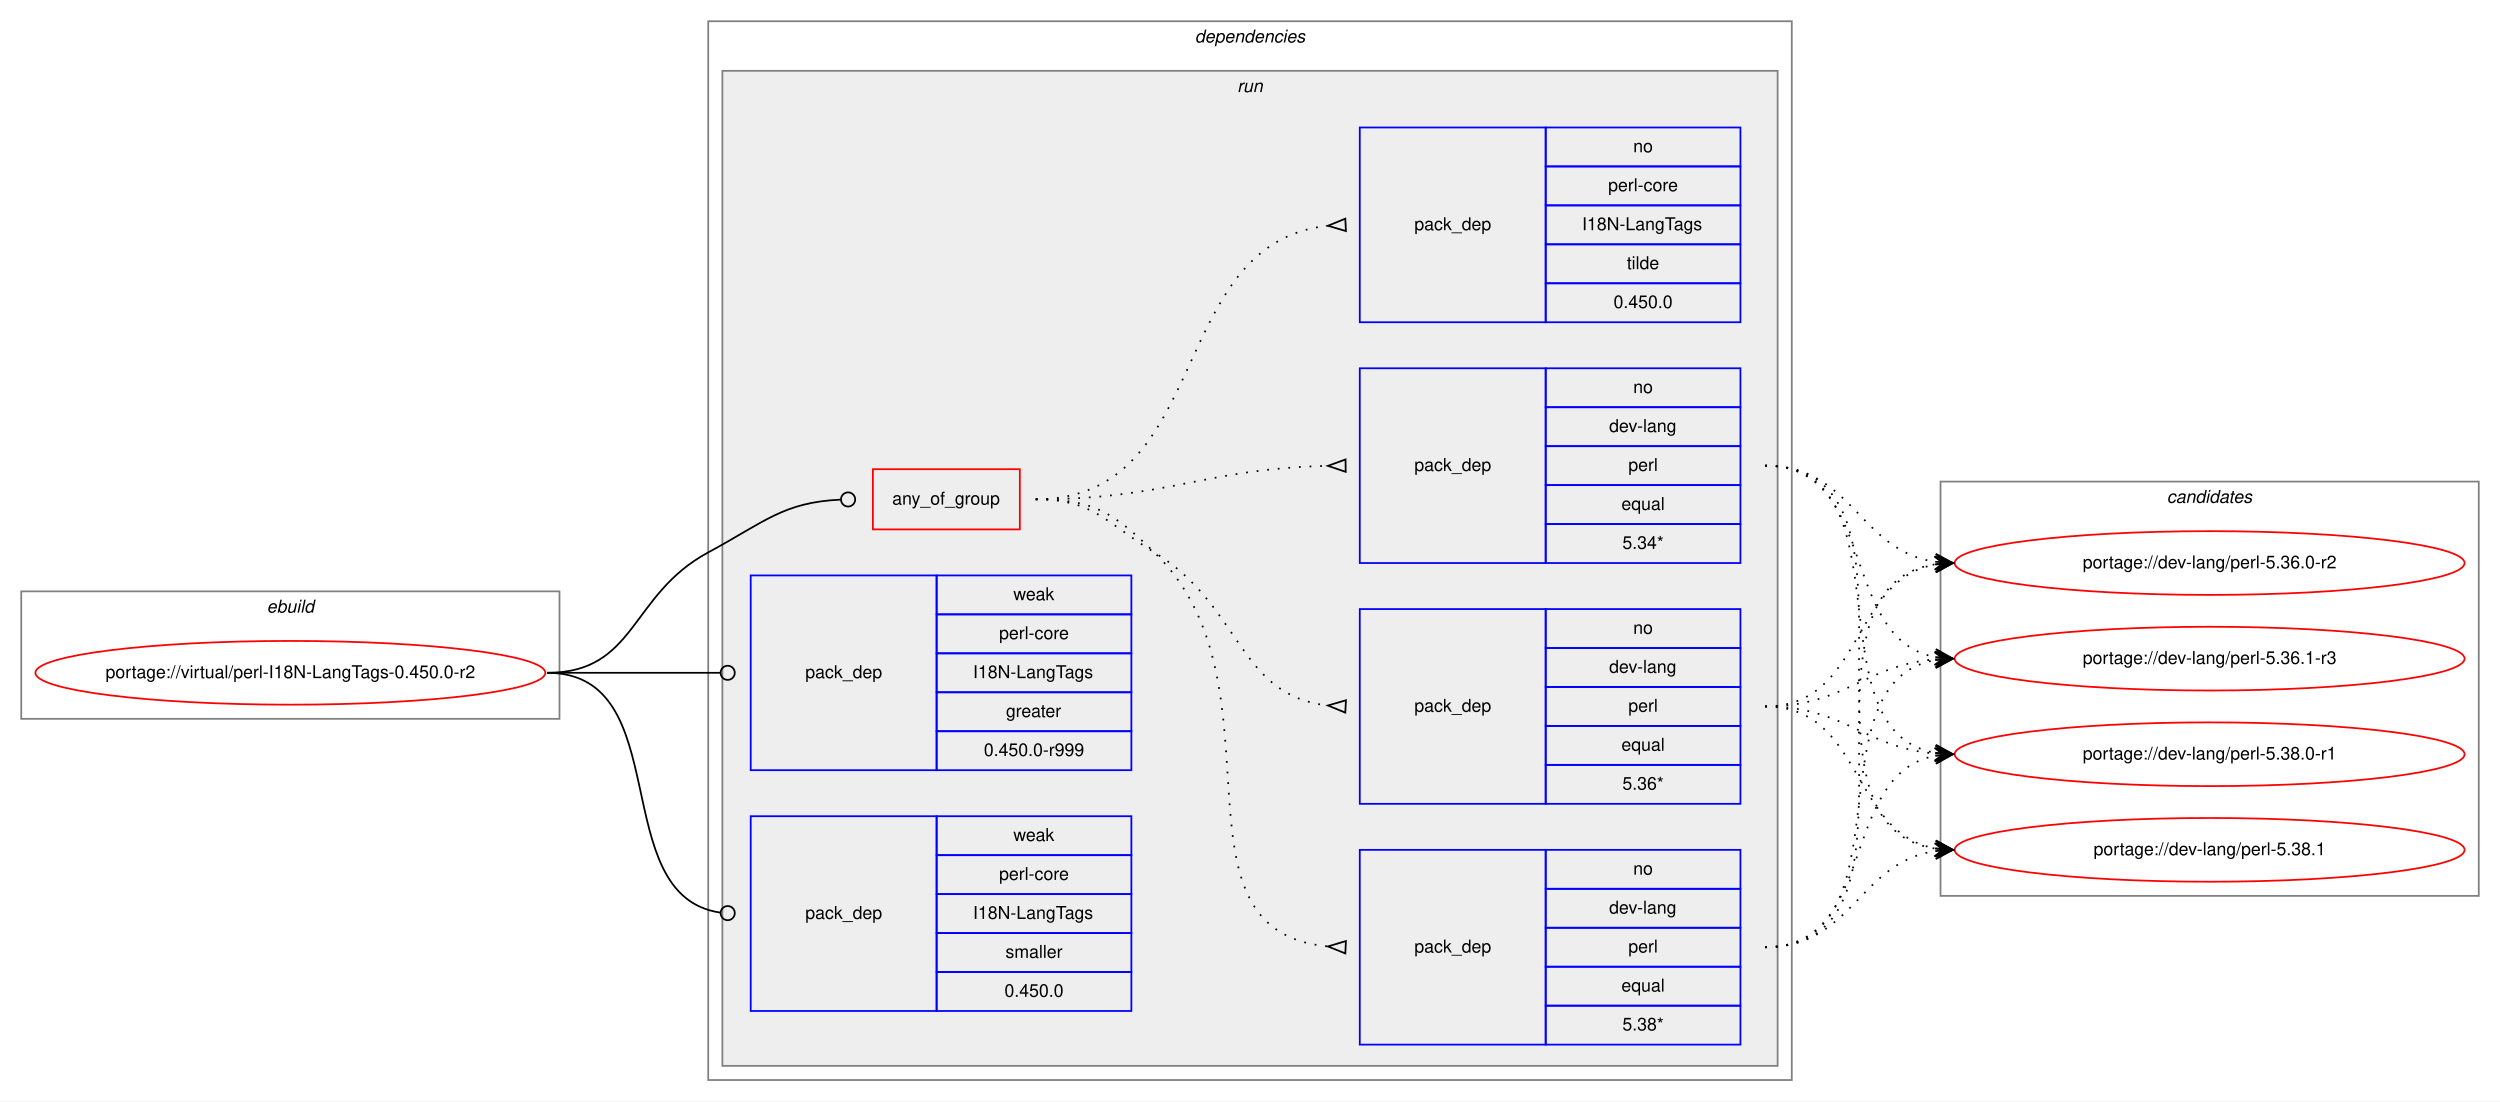
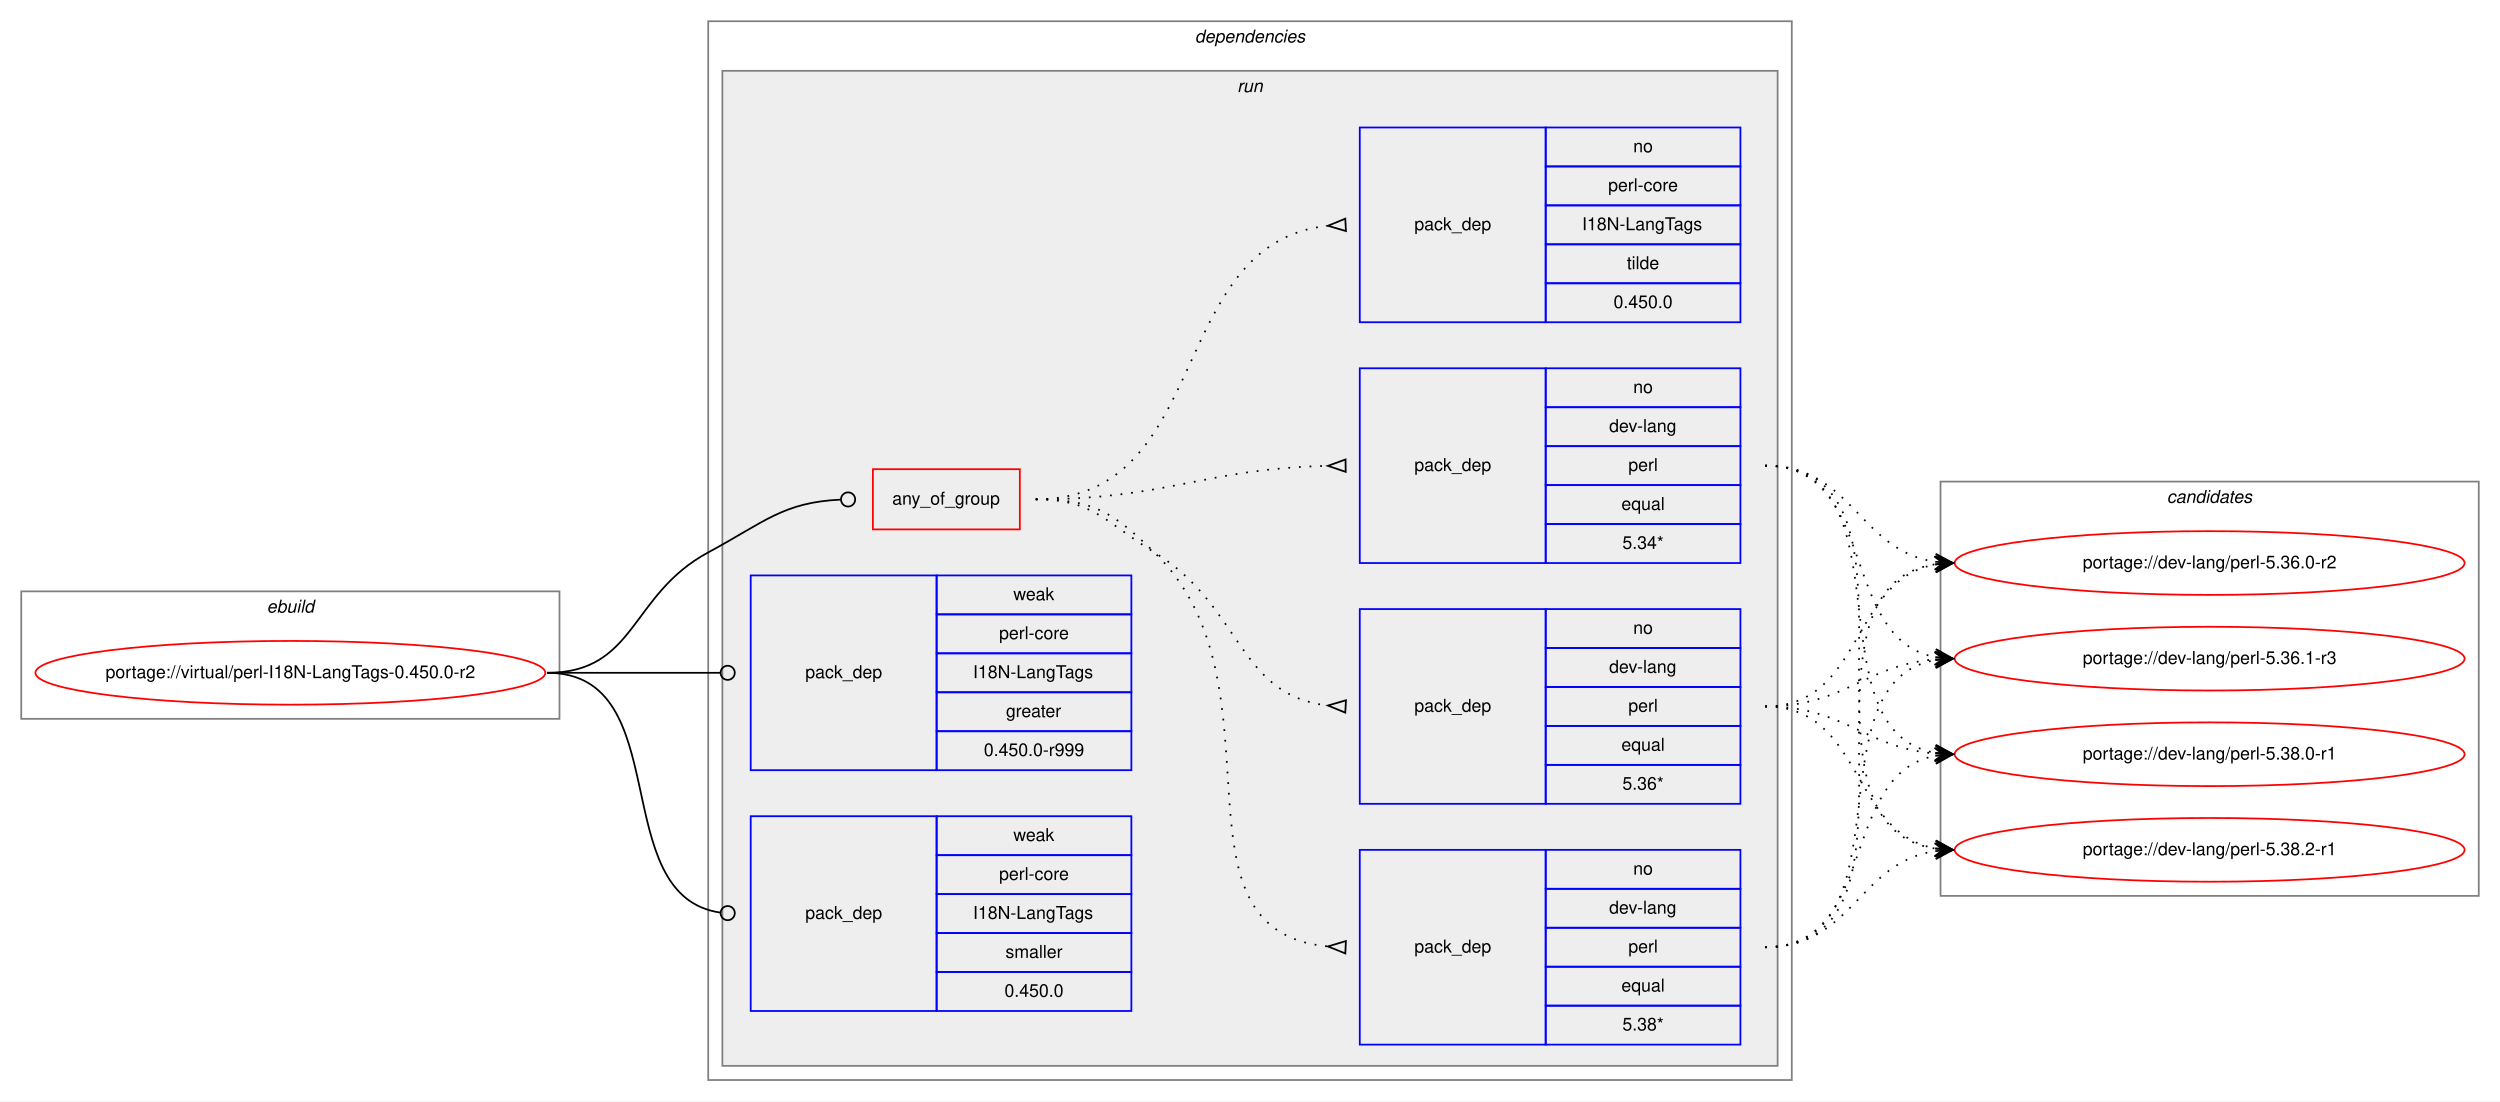
<svg xmlns="http://www.w3.org/2000/svg" xmlns:xlink="http://www.w3.org/1999/xlink" width="1412pt" height="622pt" viewBox="0.00 0.00 1412.00 622.00">
  <g id="graph0" class="graph" transform="scale(1 1) rotate(0) translate(4 618)">
    <polygon fill="white" stroke="transparent" points="-4,4 -4,-618 1408,-618 1408,4 -4,4" />
    <g id="clust1" class="cluster">
      <polygon fill="none" stroke="gray" points="8,-212 8,-284 312,-284 312,-212 8,-212" />
      <text text-anchor="start" x="146.66" y="-272" font-family="Helvetica,sans-Serif" font-style="italic" font-size="10.00">ebuild</text>
    </g>
    <g id="clust2" class="cluster">
      <polygon fill="none" stroke="gray" points="396,-8 396,-606 1008,-606 1008,-8 396,-8" />
      <text text-anchor="start" x="670.88" y="-594" font-family="Helvetica,sans-Serif" font-style="italic" font-size="10.00">dependencies</text>
    </g>
    <g id="clust5" class="cluster">
      <polygon fill="#eeeeee" stroke="gray" points="404,-16 404,-578 1000,-578 1000,-16 404,-16" />
      <text text-anchor="start" x="694.78" y="-566" font-family="Helvetica,sans-Serif" font-style="italic" font-size="10.00">run</text>
    </g>
    <g id="clust13" class="cluster">
      <polygon fill="none" stroke="gray" points="1092,-112 1092,-346 1396,-346 1396,-112 1092,-112" />
      <text text-anchor="start" x="1219.82" y="-334" font-family="Helvetica,sans-Serif" font-style="italic" font-size="10.00">candidates</text>
    </g>
    <g id="node1" class="node">
      <g id="a_node1">
        <a xlink:href="../virtual/perl-I18N-LangTags-0.450.0-r2.svg" xlink:title="portage://virtual/perl-I18N-LangTags-0.450.0-r2">
          <ellipse fill="none" stroke="red" cx="160" cy="-238" rx="144" ry="18" />
          <text text-anchor="middle" x="160" y="-235" font-family="Helvetica,sans-Serif" font-size="10.00">portage://virtual/perl-I18N-LangTags-0.450.0-r2</text>
        </a>
      </g>
    </g>
    <g id="node2" class="node">
      <polygon fill="none" stroke="red" points="489,-319 489,-353 572,-353 572,-319 489,-319" />
      <text text-anchor="start" x="499.93" y="-333" font-family="Helvetica,sans-Serif" font-size="10.00">any_of_group</text>
    </g>
    <g id="edge5" class="edge">
      <path fill="none" stroke="black" d="M305,-238C355.49,-238 351.55,-282.05 396,-306 427.97,-323.23 438.26,-334.27 470.74,-335.81" />
      <ellipse fill="none" stroke="black" cx="475" cy="-335.91" rx="4" ry="4" />
    </g>
    <g id="node7" class="node">
      <polygon fill="none" stroke="blue" points="420,-183 420,-293 525,-293 525,-183 420,-183" />
      <text text-anchor="start" x="450.82" y="-235" font-family="Helvetica,sans-Serif" font-size="10.00">pack_dep</text>
      <polygon fill="none" stroke="blue" points="525,-271 525,-293 635,-293 635,-271 525,-271" />
      <text text-anchor="start" x="568.33" y="-279" font-family="Helvetica,sans-Serif" font-size="10.00">weak</text>
      <polygon fill="none" stroke="blue" points="525,-249 525,-271 635,-271 635,-249 525,-249" />
      <text text-anchor="start" x="560.28" y="-257" font-family="Helvetica,sans-Serif" font-size="10.00">perl-core</text>
      <polygon fill="none" stroke="blue" points="525,-227 525,-249 635,-249 635,-227 525,-227" />
      <text text-anchor="start" x="545.55" y="-235" font-family="Helvetica,sans-Serif" font-size="10.00">I18N-LangTags</text>
      <polygon fill="none" stroke="blue" points="525,-205 525,-227 635,-227 635,-205 525,-205" />
      <text text-anchor="start" x="564.16" y="-213" font-family="Helvetica,sans-Serif" font-size="10.00">greater</text>
      <polygon fill="none" stroke="blue" points="525,-183 525,-205 635,-205 635,-183 525,-183" />
      <text text-anchor="start" x="551.66" y="-191" font-family="Helvetica,sans-Serif" font-size="10.00">0.450.0-r999</text>
    </g>
    <g id="edge6" class="edge">
      <path fill="none" stroke="black" d="M305,-238C349.26,-238 362.33,-238 402.82,-238" />
      <ellipse fill="none" stroke="black" cx="407" cy="-238" rx="4" ry="4" />
    </g>
    <g id="node8" class="node">
      <polygon fill="none" stroke="blue" points="420,-47 420,-157 525,-157 525,-47 420,-47" />
      <text text-anchor="start" x="450.82" y="-99" font-family="Helvetica,sans-Serif" font-size="10.00">pack_dep</text>
      <polygon fill="none" stroke="blue" points="525,-135 525,-157 635,-157 635,-135 525,-135" />
      <text text-anchor="start" x="568.33" y="-143" font-family="Helvetica,sans-Serif" font-size="10.00">weak</text>
      <polygon fill="none" stroke="blue" points="525,-113 525,-135 635,-135 635,-113 525,-113" />
      <text text-anchor="start" x="560.28" y="-121" font-family="Helvetica,sans-Serif" font-size="10.00">perl-core</text>
      <polygon fill="none" stroke="blue" points="525,-91 525,-113 635,-113 635,-91 525,-91" />
      <text text-anchor="start" x="545.55" y="-99" font-family="Helvetica,sans-Serif" font-size="10.00">I18N-LangTags</text>
      <polygon fill="none" stroke="blue" points="525,-69 525,-91 635,-91 635,-69 525,-69" />
      <text text-anchor="start" x="563.89" y="-77" font-family="Helvetica,sans-Serif" font-size="10.00">smaller</text>
      <polygon fill="none" stroke="blue" points="525,-47 525,-69 635,-69 635,-47 525,-47" />
      <text text-anchor="start" x="563.32" y="-55" font-family="Helvetica,sans-Serif" font-size="10.00">0.450.0</text>
    </g>
    <g id="edge7" class="edge">
      <path fill="none" stroke="black" d="M305,-238C378.79,-238 337.7,-111.91 402.97,-102.55" />
      <ellipse fill="none" stroke="black" cx="407.01" cy="-102.27" rx="4" ry="4" />
    </g>
    <g id="node3" class="node">
      <polygon fill="none" stroke="blue" points="764,-28 764,-138 869,-138 869,-28 764,-28" />
      <text text-anchor="start" x="794.82" y="-80" font-family="Helvetica,sans-Serif" font-size="10.00">pack_dep</text>
      <polygon fill="none" stroke="blue" points="869,-116 869,-138 979,-138 979,-116 869,-116" />
      <text text-anchor="start" x="918.44" y="-124" font-family="Helvetica,sans-Serif" font-size="10.00">no</text>
      <polygon fill="none" stroke="blue" points="869,-94 869,-116 979,-116 979,-94 869,-94" />
      <text text-anchor="start" x="904.83" y="-102" font-family="Helvetica,sans-Serif" font-size="10.00">dev-lang</text>
      <polygon fill="none" stroke="blue" points="869,-72 869,-94 979,-94 979,-72 869,-72" />
      <text text-anchor="start" x="915.67" y="-80" font-family="Helvetica,sans-Serif" font-size="10.00">perl</text>
      <polygon fill="none" stroke="blue" points="869,-50 869,-72 979,-72 979,-50 869,-50" />
      <text text-anchor="start" x="911.77" y="-58" font-family="Helvetica,sans-Serif" font-size="10.00">equal</text>
      <polygon fill="none" stroke="blue" points="869,-28 869,-50 979,-50 979,-28 869,-28" />
      <text text-anchor="start" x="912.33" y="-36" font-family="Helvetica,sans-Serif" font-size="10.00">5.38*</text>
    </g>
    <g id="edge1" class="edge">
      <path fill="none" stroke="black" stroke-dasharray="1,5" d="M581,-336C613.63,-336 624.59,-328.72 648,-306 724.48,-231.78 650.94,-92.36 745.94,-83.45" />
      <polygon fill="none" stroke="black" points="756.16,-86.5 746.01,-83.45 755.84,-79.5 756.16,-86.5" />
    </g>
    <g id="node4" class="node">
      <polygon fill="none" stroke="blue" points="764,-164 764,-274 869,-274 869,-164 764,-164" />
      <text text-anchor="start" x="794.82" y="-216" font-family="Helvetica,sans-Serif" font-size="10.00">pack_dep</text>
      <polygon fill="none" stroke="blue" points="869,-252 869,-274 979,-274 979,-252 869,-252" />
      <text text-anchor="start" x="918.44" y="-260" font-family="Helvetica,sans-Serif" font-size="10.00">no</text>
      <polygon fill="none" stroke="blue" points="869,-230 869,-252 979,-252 979,-230 869,-230" />
      <text text-anchor="start" x="904.83" y="-238" font-family="Helvetica,sans-Serif" font-size="10.00">dev-lang</text>
      <polygon fill="none" stroke="blue" points="869,-208 869,-230 979,-230 979,-208 869,-208" />
      <text text-anchor="start" x="915.67" y="-216" font-family="Helvetica,sans-Serif" font-size="10.00">perl</text>
      <polygon fill="none" stroke="blue" points="869,-186 869,-208 979,-208 979,-186 869,-186" />
      <text text-anchor="start" x="911.77" y="-194" font-family="Helvetica,sans-Serif" font-size="10.00">equal</text>
      <polygon fill="none" stroke="blue" points="869,-164 869,-186 979,-186 979,-164 869,-164" />
      <text text-anchor="start" x="912.33" y="-172" font-family="Helvetica,sans-Serif" font-size="10.00">5.36*</text>
    </g>
    <g id="edge2" class="edge">
      <path fill="none" stroke="black" stroke-dasharray="1,5" d="M581,-336C613.63,-336 620.18,-323.04 648,-306 697.48,-275.69 694.89,-225.35 745.84,-219.55" />
      <polygon fill="none" stroke="black" points="756.19,-222.49 746.01,-219.54 755.81,-215.51 756.19,-222.49" />
    </g>
    <g id="node5" class="node">
      <polygon fill="none" stroke="blue" points="764,-300 764,-410 869,-410 869,-300 764,-300" />
      <text text-anchor="start" x="794.82" y="-352" font-family="Helvetica,sans-Serif" font-size="10.00">pack_dep</text>
      <polygon fill="none" stroke="blue" points="869,-388 869,-410 979,-410 979,-388 869,-388" />
      <text text-anchor="start" x="918.44" y="-396" font-family="Helvetica,sans-Serif" font-size="10.00">no</text>
      <polygon fill="none" stroke="blue" points="869,-366 869,-388 979,-388 979,-366 869,-366" />
      <text text-anchor="start" x="904.83" y="-374" font-family="Helvetica,sans-Serif" font-size="10.00">dev-lang</text>
      <polygon fill="none" stroke="blue" points="869,-344 869,-366 979,-366 979,-344 869,-344" />
      <text text-anchor="start" x="915.67" y="-352" font-family="Helvetica,sans-Serif" font-size="10.00">perl</text>
      <polygon fill="none" stroke="blue" points="869,-322 869,-344 979,-344 979,-322 869,-322" />
      <text text-anchor="start" x="911.77" y="-330" font-family="Helvetica,sans-Serif" font-size="10.00">equal</text>
      <polygon fill="none" stroke="blue" points="869,-300 869,-322 979,-322 979,-300 869,-300" />
      <text text-anchor="start" x="912.33" y="-308" font-family="Helvetica,sans-Serif" font-size="10.00">5.34*</text>
    </g>
    <g id="edge3" class="edge">
      <path fill="none" stroke="black" stroke-dasharray="1,5" d="M581,-336C655.72,-336 675.98,-353.33 745.81,-354.89" />
      <polygon fill="none" stroke="black" points="755.96,-358.5 746,-354.89 756.04,-351.5 755.96,-358.5" />
    </g>
    <g id="node6" class="node">
      <polygon fill="none" stroke="blue" points="764,-436 764,-546 869,-546 869,-436 764,-436" />
      <text text-anchor="start" x="794.82" y="-488" font-family="Helvetica,sans-Serif" font-size="10.00">pack_dep</text>
      <polygon fill="none" stroke="blue" points="869,-524 869,-546 979,-546 979,-524 869,-524" />
      <text text-anchor="start" x="918.44" y="-532" font-family="Helvetica,sans-Serif" font-size="10.00">no</text>
      <polygon fill="none" stroke="blue" points="869,-502 869,-524 979,-524 979,-502 869,-502" />
      <text text-anchor="start" x="904.28" y="-510" font-family="Helvetica,sans-Serif" font-size="10.00">perl-core</text>
      <polygon fill="none" stroke="blue" points="869,-480 869,-502 979,-502 979,-480 869,-480" />
      <text text-anchor="start" x="889.55" y="-488" font-family="Helvetica,sans-Serif" font-size="10.00">I18N-LangTags</text>
      <polygon fill="none" stroke="blue" points="869,-458 869,-480 979,-480 979,-458 869,-458" />
      <text text-anchor="start" x="914.83" y="-466" font-family="Helvetica,sans-Serif" font-size="10.00">tilde</text>
      <polygon fill="none" stroke="blue" points="869,-436 869,-458 979,-458 979,-436 869,-436" />
      <text text-anchor="start" x="907.32" y="-444" font-family="Helvetica,sans-Serif" font-size="10.00">0.450.0</text>
    </g>
    <g id="edge4" class="edge">
      <path fill="none" stroke="black" stroke-dasharray="1,5" d="M581,-336C681.35,-336 654.18,-480.59 745.81,-490.47" />
      <polygon fill="none" stroke="black" points="755.82,-494.5 746.01,-490.48 756.18,-487.5 755.82,-494.5" />
    </g>
    <g id="node9" class="node">
      <g id="a_node9">
        <a xlink:href="../dev-lang/perl-5.36.0-r2.svg" xlink:title="portage://dev-lang/perl-5.36.0-r2">
          <ellipse fill="none" stroke="red" cx="1244" cy="-300" rx="144" ry="18" />
          <text text-anchor="middle" x="1244" y="-297" font-family="Helvetica,sans-Serif" font-size="10.00">portage://dev-lang/perl-5.36.0-r2</text>
        </a>
      </g>
    </g>
    <g id="edge8" class="edge">
      <path fill="none" stroke="black" stroke-dasharray="1,5" d="M993,-83C1096.77,-83 998.64,-285.83 1089.01,-299.3" />
      <polygon fill="black" stroke="black" points="1099,-300 1088.71,-303.79 1094.01,-299.65 1089.02,-299.3 1089.02,-299.3 1089.02,-299.3 1094.01,-299.65 1089.34,-294.81 1099,-300 1099,-300" />
    </g>
    <g id="node10" class="node">
      <g id="a_node10">
        <a xlink:href="../dev-lang/perl-5.36.1-r3.svg" xlink:title="portage://dev-lang/perl-5.36.1-r3">
          <ellipse fill="none" stroke="red" cx="1244" cy="-246" rx="144" ry="18" />
          <text text-anchor="middle" x="1244" y="-243" font-family="Helvetica,sans-Serif" font-size="10.00">portage://dev-lang/perl-5.36.1-r3</text>
        </a>
      </g>
    </g>
    <g id="edge9" class="edge">
      <path fill="none" stroke="black" stroke-dasharray="1,5" d="M993,-83C1075.7,-83 1018.04,-232.29 1088.68,-245.12" />
      <polygon fill="black" stroke="black" points="1099,-246 1088.65,-249.64 1094.02,-245.58 1089.04,-245.15 1089.04,-245.15 1089.04,-245.15 1094.02,-245.58 1089.42,-240.67 1099,-246 1099,-246" />
    </g>
    <g id="node11" class="node">
      <g id="a_node11">
        <a xlink:href="../dev-lang/perl-5.38.0-r1.svg" xlink:title="portage://dev-lang/perl-5.38.0-r1">
          <ellipse fill="none" stroke="red" cx="1244" cy="-192" rx="144" ry="18" />
          <text text-anchor="middle" x="1244" y="-189" font-family="Helvetica,sans-Serif" font-size="10.00">portage://dev-lang/perl-5.38.0-r1</text>
        </a>
      </g>
    </g>
    <g id="edge10" class="edge">
      <path fill="none" stroke="black" stroke-dasharray="1,5" d="M993,-83C1056.88,-83 1034.32,-180.4 1088.75,-191.06" />
      <polygon fill="black" stroke="black" points="1099,-192 1088.63,-195.57 1094.02,-191.54 1089.04,-191.08 1089.04,-191.08 1089.04,-191.08 1094.02,-191.54 1089.45,-186.6 1099,-192 1099,-192" />
    </g>
    <g id="node12" class="node">
      <g id="a_node12">
-         <a xlink:href="../dev-lang/perl-5.38.1.svg" xlink:title="portage://dev-lang/perl-5.38.1">
+         <a xlink:href="../dev-lang/perl-5.38.2-r1.svg" xlink:title="portage://dev-lang/perl-5.38.2-r1">
          <ellipse fill="none" stroke="red" cx="1244" cy="-138" rx="144" ry="18" />
-           <text text-anchor="middle" x="1244" y="-135" font-family="Helvetica,sans-Serif" font-size="10.00">portage://dev-lang/perl-5.38.1</text>
+           <text text-anchor="middle" x="1244" y="-135" font-family="Helvetica,sans-Serif" font-size="10.00">portage://dev-lang/perl-5.38.2-r1</text>
        </a>
      </g>
    </g>
    <g id="edge11" class="edge">
      <path fill="none" stroke="black" stroke-dasharray="1,5" d="M993,-83C1042.45,-83 1045.7,-130.74 1088.83,-137.26" />
      <polygon fill="black" stroke="black" points="1099,-138 1088.7,-141.77 1094.01,-137.64 1089.03,-137.28 1089.03,-137.28 1089.03,-137.28 1094.01,-137.64 1089.35,-132.79 1099,-138 1099,-138" />
    </g>
    <g id="edge12" class="edge">
      <path fill="none" stroke="black" stroke-dasharray="1,5" d="M993,-219C1048.7,-219 1040.97,-290.49 1088.99,-299.15" />
      <polygon fill="black" stroke="black" points="1099,-300 1088.65,-303.63 1094.02,-299.57 1089.04,-299.15 1089.04,-299.15 1089.04,-299.15 1094.02,-299.57 1089.42,-294.67 1099,-300 1099,-300" />
    </g>
    <g id="edge13" class="edge">
      <path fill="none" stroke="black" stroke-dasharray="1,5" d="M993,-219C1038.01,-219 1048.86,-242.14 1088.8,-245.58" />
      <polygon fill="black" stroke="black" points="1099,-246 1088.82,-250.08 1094,-245.79 1089.01,-245.58 1089.01,-245.58 1089.01,-245.58 1094,-245.79 1089.2,-241.09 1099,-246 1099,-246" />
    </g>
    <g id="edge14" class="edge">
      <path fill="none" stroke="black" stroke-dasharray="1,5" d="M993,-219C1038.01,-219 1048.86,-195.86 1088.8,-192.42" />
      <polygon fill="black" stroke="black" points="1099,-192 1089.2,-196.91 1094,-192.21 1089.01,-192.42 1089.01,-192.42 1089.01,-192.42 1094,-192.21 1088.82,-187.92 1099,-192 1099,-192" />
    </g>
    <g id="edge15" class="edge">
      <path fill="none" stroke="black" stroke-dasharray="1,5" d="M993,-219C1048.7,-219 1040.97,-147.51 1088.99,-138.85" />
      <polygon fill="black" stroke="black" points="1099,-138 1089.42,-143.33 1094.02,-138.43 1089.04,-138.85 1089.04,-138.85 1089.04,-138.85 1094.02,-138.43 1088.65,-134.37 1099,-138 1099,-138" />
    </g>
    <g id="edge16" class="edge">
      <path fill="none" stroke="black" stroke-dasharray="1,5" d="M993,-355C1042.45,-355 1045.7,-307.26 1088.83,-300.74" />
      <polygon fill="black" stroke="black" points="1099,-300 1089.35,-305.21 1094.01,-300.36 1089.03,-300.72 1089.03,-300.72 1089.03,-300.72 1094.01,-300.36 1088.7,-296.23 1099,-300 1099,-300" />
    </g>
    <g id="edge17" class="edge">
      <path fill="none" stroke="black" stroke-dasharray="1,5" d="M993,-355C1056.88,-355 1034.32,-257.6 1088.75,-246.94" />
      <polygon fill="black" stroke="black" points="1099,-246 1089.45,-251.4 1094.02,-246.46 1089.04,-246.92 1089.04,-246.92 1089.04,-246.92 1094.02,-246.46 1088.63,-242.43 1099,-246 1099,-246" />
    </g>
    <g id="edge18" class="edge">
      <path fill="none" stroke="black" stroke-dasharray="1,5" d="M993,-355C1075.7,-355 1018.04,-205.71 1088.68,-192.88" />
      <polygon fill="black" stroke="black" points="1099,-192 1089.42,-197.33 1094.02,-192.42 1089.04,-192.85 1089.04,-192.85 1089.04,-192.85 1094.02,-192.42 1088.65,-188.36 1099,-192 1099,-192" />
    </g>
    <g id="edge19" class="edge">
      <path fill="none" stroke="black" stroke-dasharray="1,5" d="M993,-355C1096.77,-355 998.64,-152.17 1089.01,-138.7" />
      <polygon fill="black" stroke="black" points="1099,-138 1089.34,-143.19 1094.01,-138.35 1089.02,-138.7 1089.02,-138.7 1089.02,-138.7 1094.01,-138.35 1088.71,-134.21 1099,-138 1099,-138" />
    </g>
  </g>
</svg>
